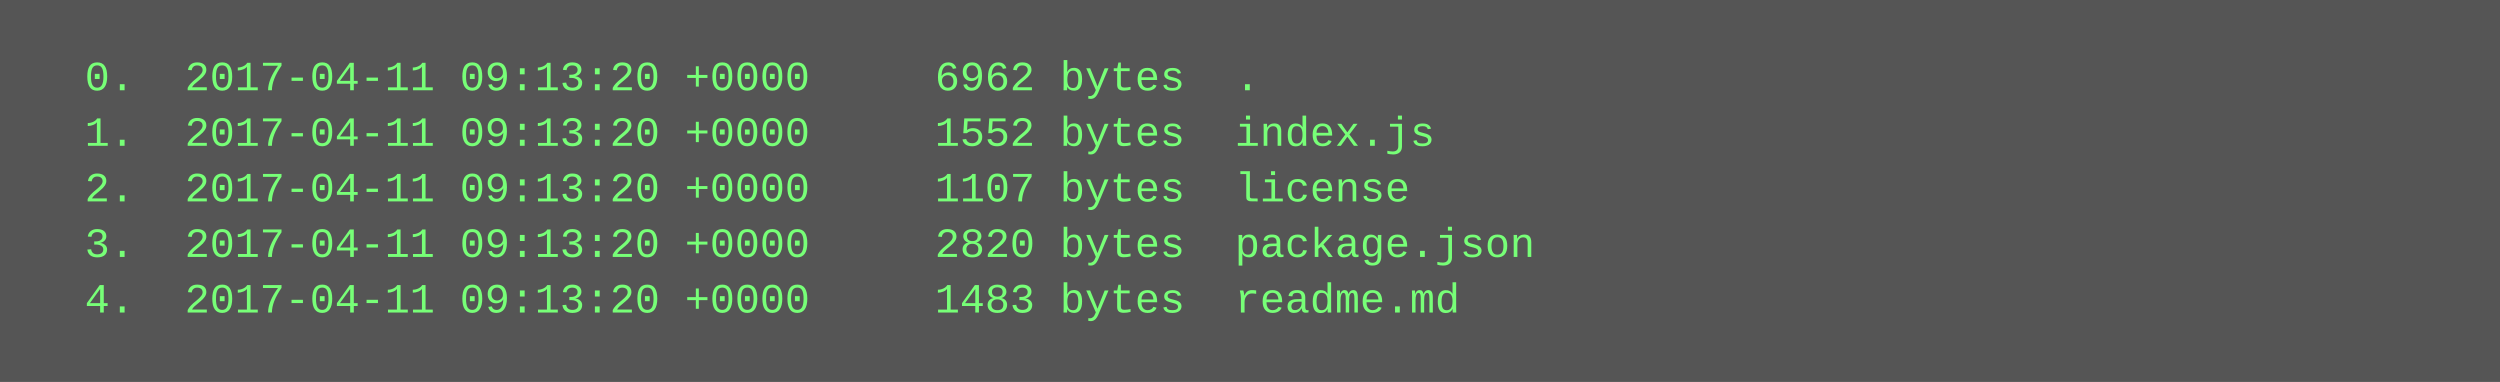
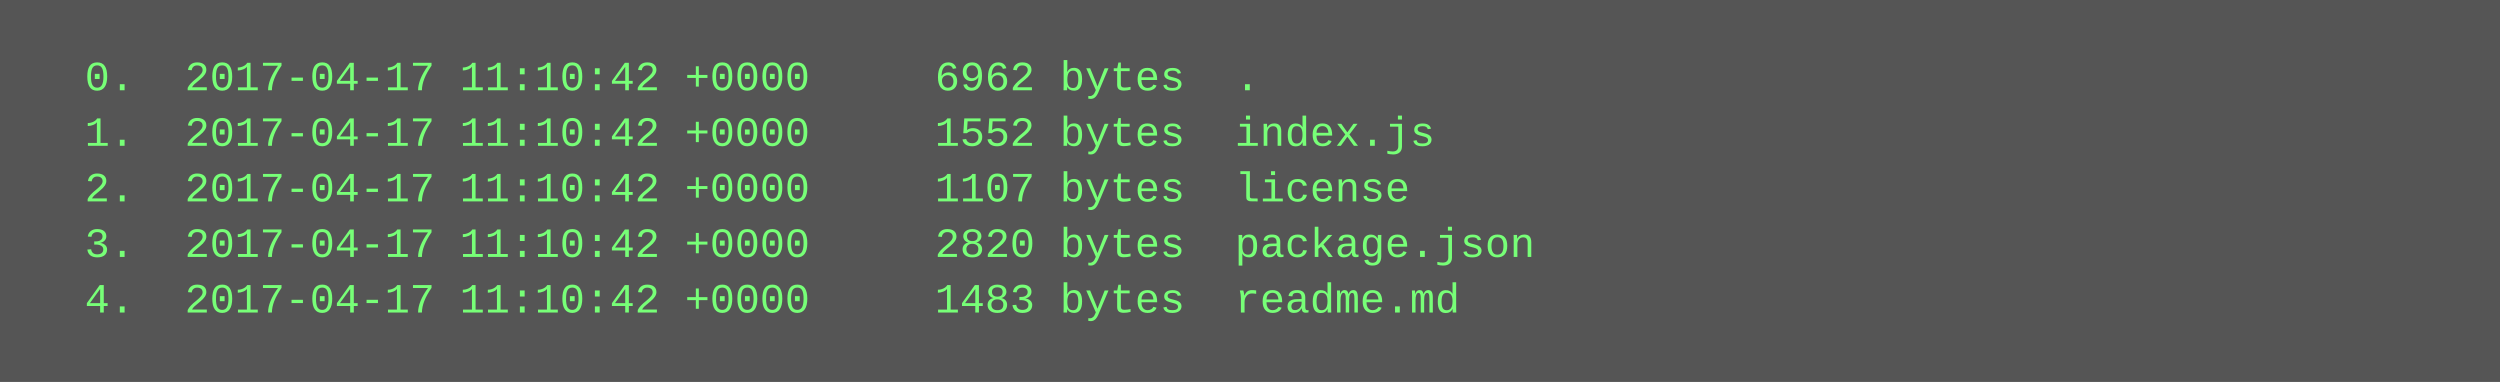
<svg xmlns="http://www.w3.org/2000/svg" height="110" width="720">
  <rect height="110" fill="#555" width="720" />
  <text fill="#7f7" font-family="Courier New" font-size="12" xml:space="preserve">
-     <tspan x="10" y="26">  0.  2017-04-11 09:13:20 +0000     6962 bytes  .</tspan>
-     <tspan x="10" y="42">  1.  2017-04-11 09:13:20 +0000     1552 bytes  index.js</tspan>
-     <tspan x="10" y="58">  2.  2017-04-11 09:13:20 +0000     1107 bytes  license</tspan>
-     <tspan x="10" y="74">  3.  2017-04-11 09:13:20 +0000     2820 bytes  package.json</tspan>
-     <tspan x="10" y="90">  4.  2017-04-11 09:13:20 +0000     1483 bytes  readme.md</tspan>
+     <tspan x="10" y="26">  0.  2017-04-17 11:10:42 +0000     6962 bytes  .</tspan>
+     <tspan x="10" y="42">  1.  2017-04-17 11:10:42 +0000     1552 bytes  index.js</tspan>
+     <tspan x="10" y="58">  2.  2017-04-17 11:10:42 +0000     1107 bytes  license</tspan>
+     <tspan x="10" y="74">  3.  2017-04-17 11:10:42 +0000     2820 bytes  package.json</tspan>
+     <tspan x="10" y="90">  4.  2017-04-17 11:10:42 +0000     1483 bytes  readme.md</tspan>
  </text>
</svg>
